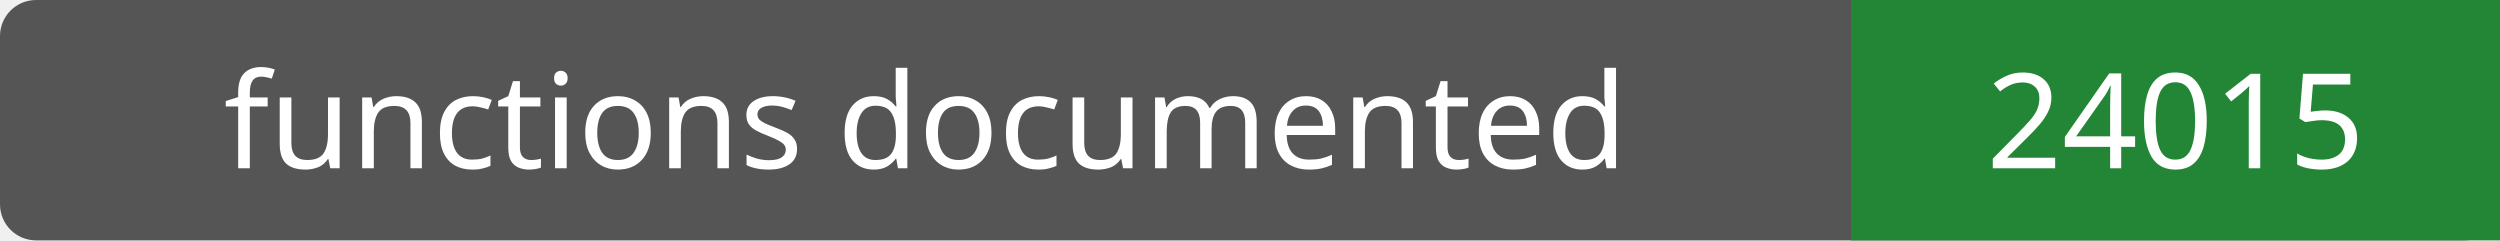
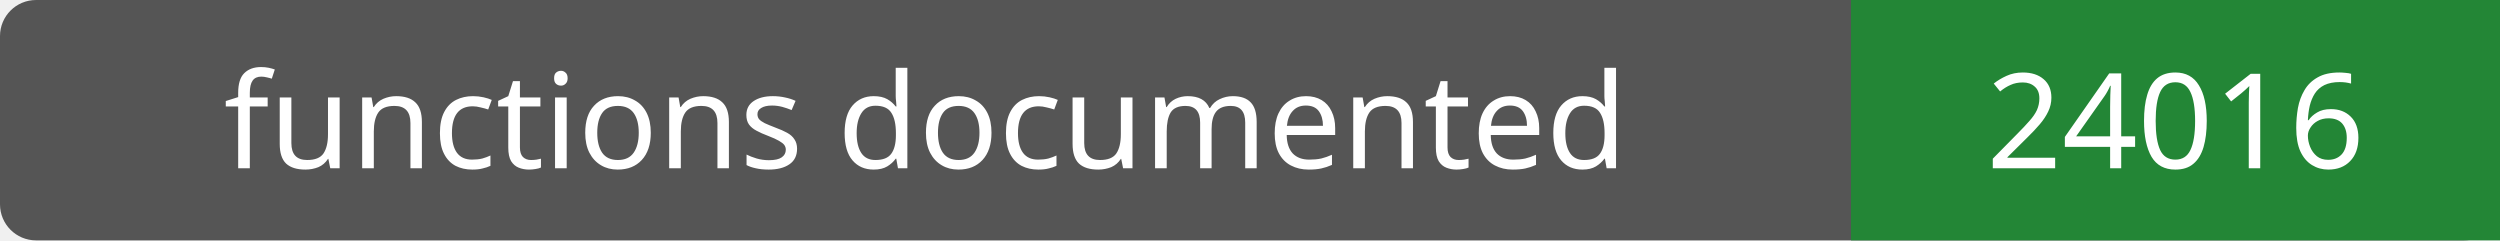
- <svg xmlns="http://www.w3.org/2000/svg" width="208" height="20" role="img" aria-label="functions documented: 24015">
+ <svg xmlns="http://www.w3.org/2000/svg" width="208" height="20" role="img" aria-label="functions documented: 24016">
  <rect width="208" height="20" rx="3" fill="#555" />
  <path fill="#238636" d="M154 0h54v20H154z" />
  <g fill="#fff" text-anchor="middle" font-family="Verdana,sans-serif" font-size="11">
    <text x="77.0" y="14">functions documented</text>
-     <text x="181.0" y="14">24015</text>
+     <text x="181.0" y="14">24016</text>
  </g>
</svg>
